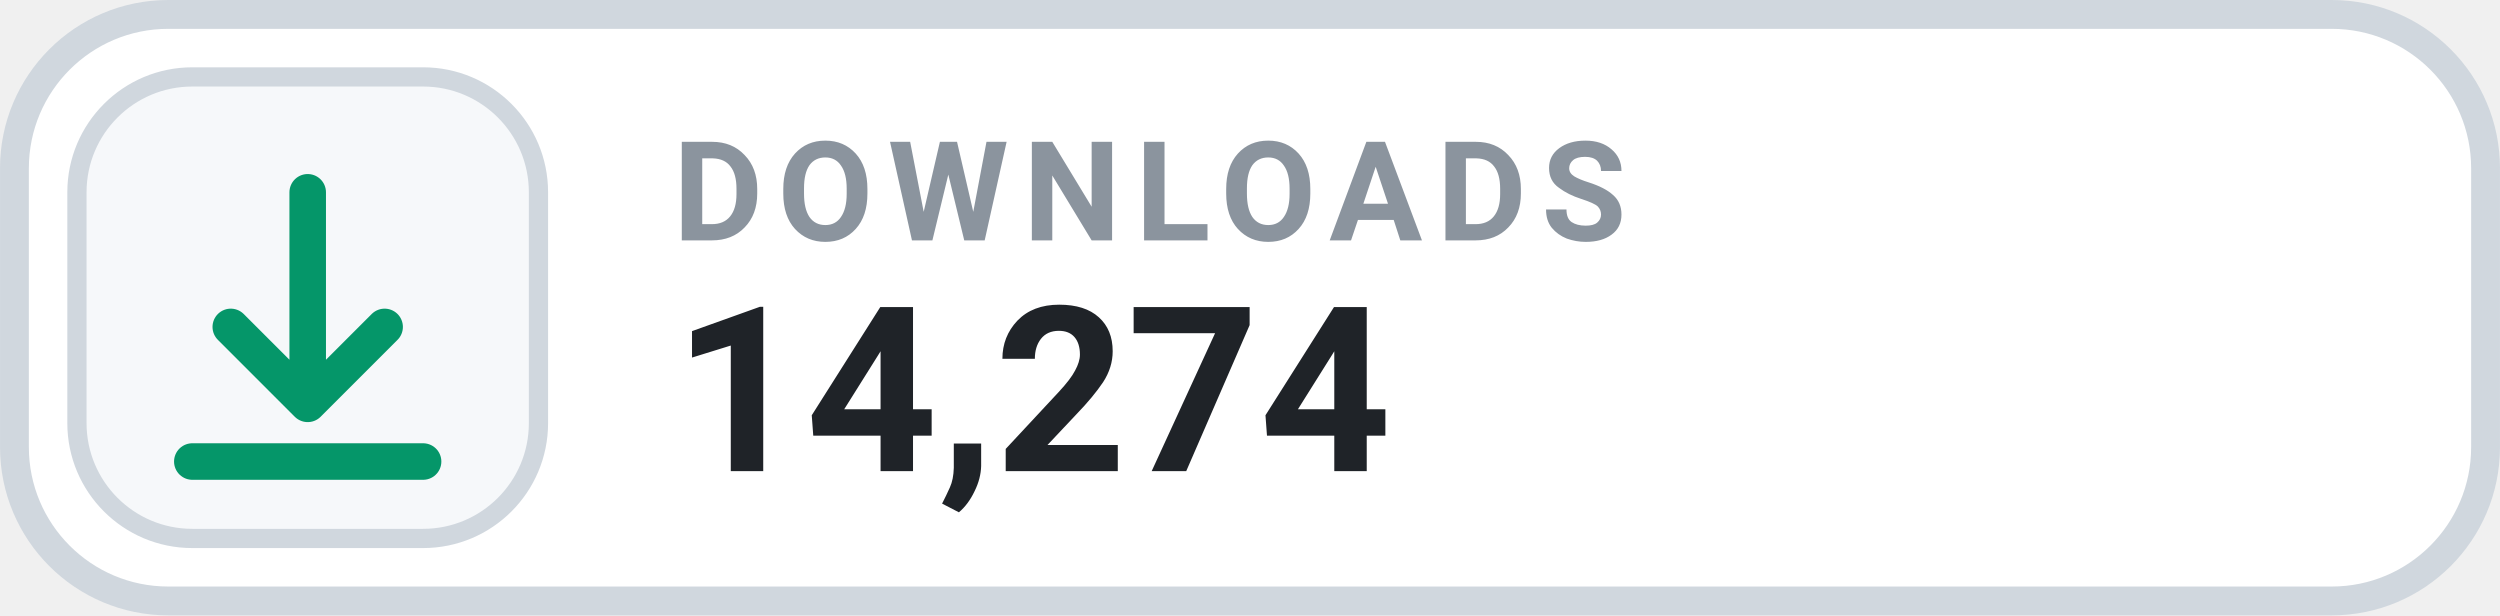
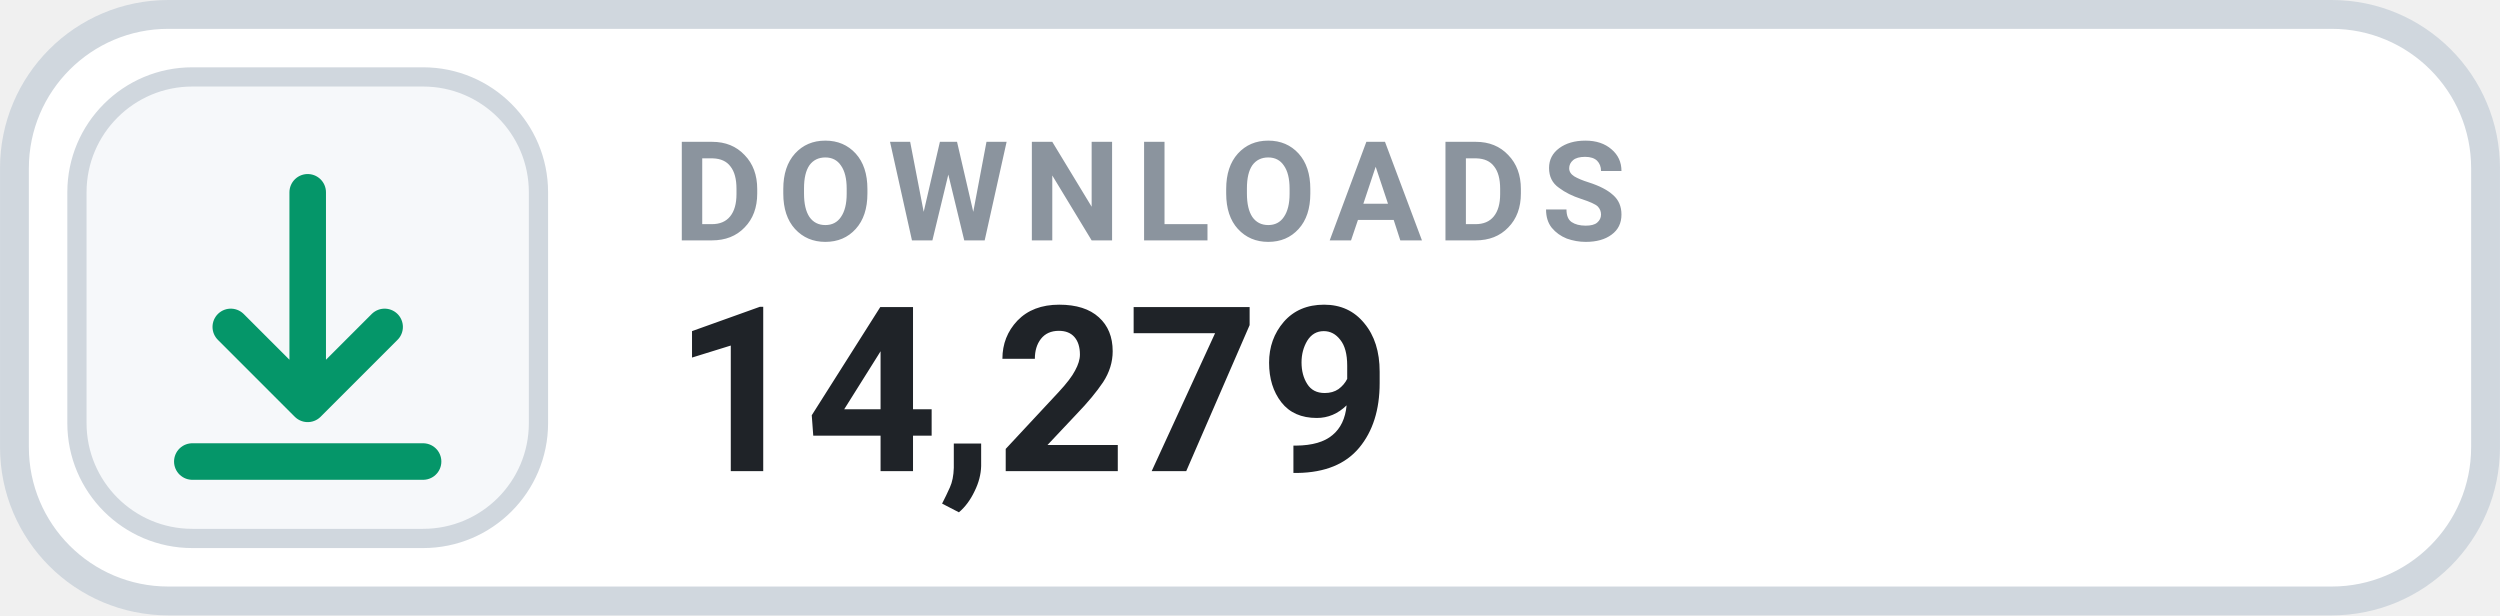
- <svg xmlns="http://www.w3.org/2000/svg" width="126" height="31.015" viewBox="0 0 130 32" role="img" aria-label="DOWNLOADS 14,274">
+ <svg xmlns="http://www.w3.org/2000/svg" width="126" height="31.015" viewBox="0 0 130 32" role="img" aria-label="DOWNLOADS 14,279">
  <rect x=".75" y=".75" width="128.5" height="30.5" rx="8" fill="#FFFFFF" stroke="#D0D7DE" stroke-width="1.5" />
  <rect x="4" y="4" width="24" height="24" rx="6" fill="#F6F8FA" stroke="#D0D7DE" stroke-width="1" />
  <g transform="translate(16 16)" style="color:#059669;">
    <path d="M0 -6 v11 m0 0 l4 -4 m-4 4 l-4 -4 M-6 8 h12" fill="none" stroke="currentColor" stroke-width="1.9" stroke-linecap="round" stroke-linejoin="round" />
  </g>
  <text x="35" y="12.5" fill="#8B949E" font-family="-apple-system,BlinkMacSystemFont,'Segoe UI',Roboto,Helvetica,Arial,sans-serif" font-size="7.2" font-weight="700" letter-spacing=".75">DOWNLOADS</text>
-   <text x="35" y="24.5" fill="#1F2328" font-family="-apple-system,BlinkMacSystemFont,'Segoe UI',Roboto,Helvetica,Arial,sans-serif" font-size="12" font-weight="700">14,274</text>
+   <text x="35" y="24.5" fill="#1F2328" font-family="-apple-system,BlinkMacSystemFont,'Segoe UI',Roboto,Helvetica,Arial,sans-serif" font-size="12" font-weight="700">14,279</text>
</svg>
